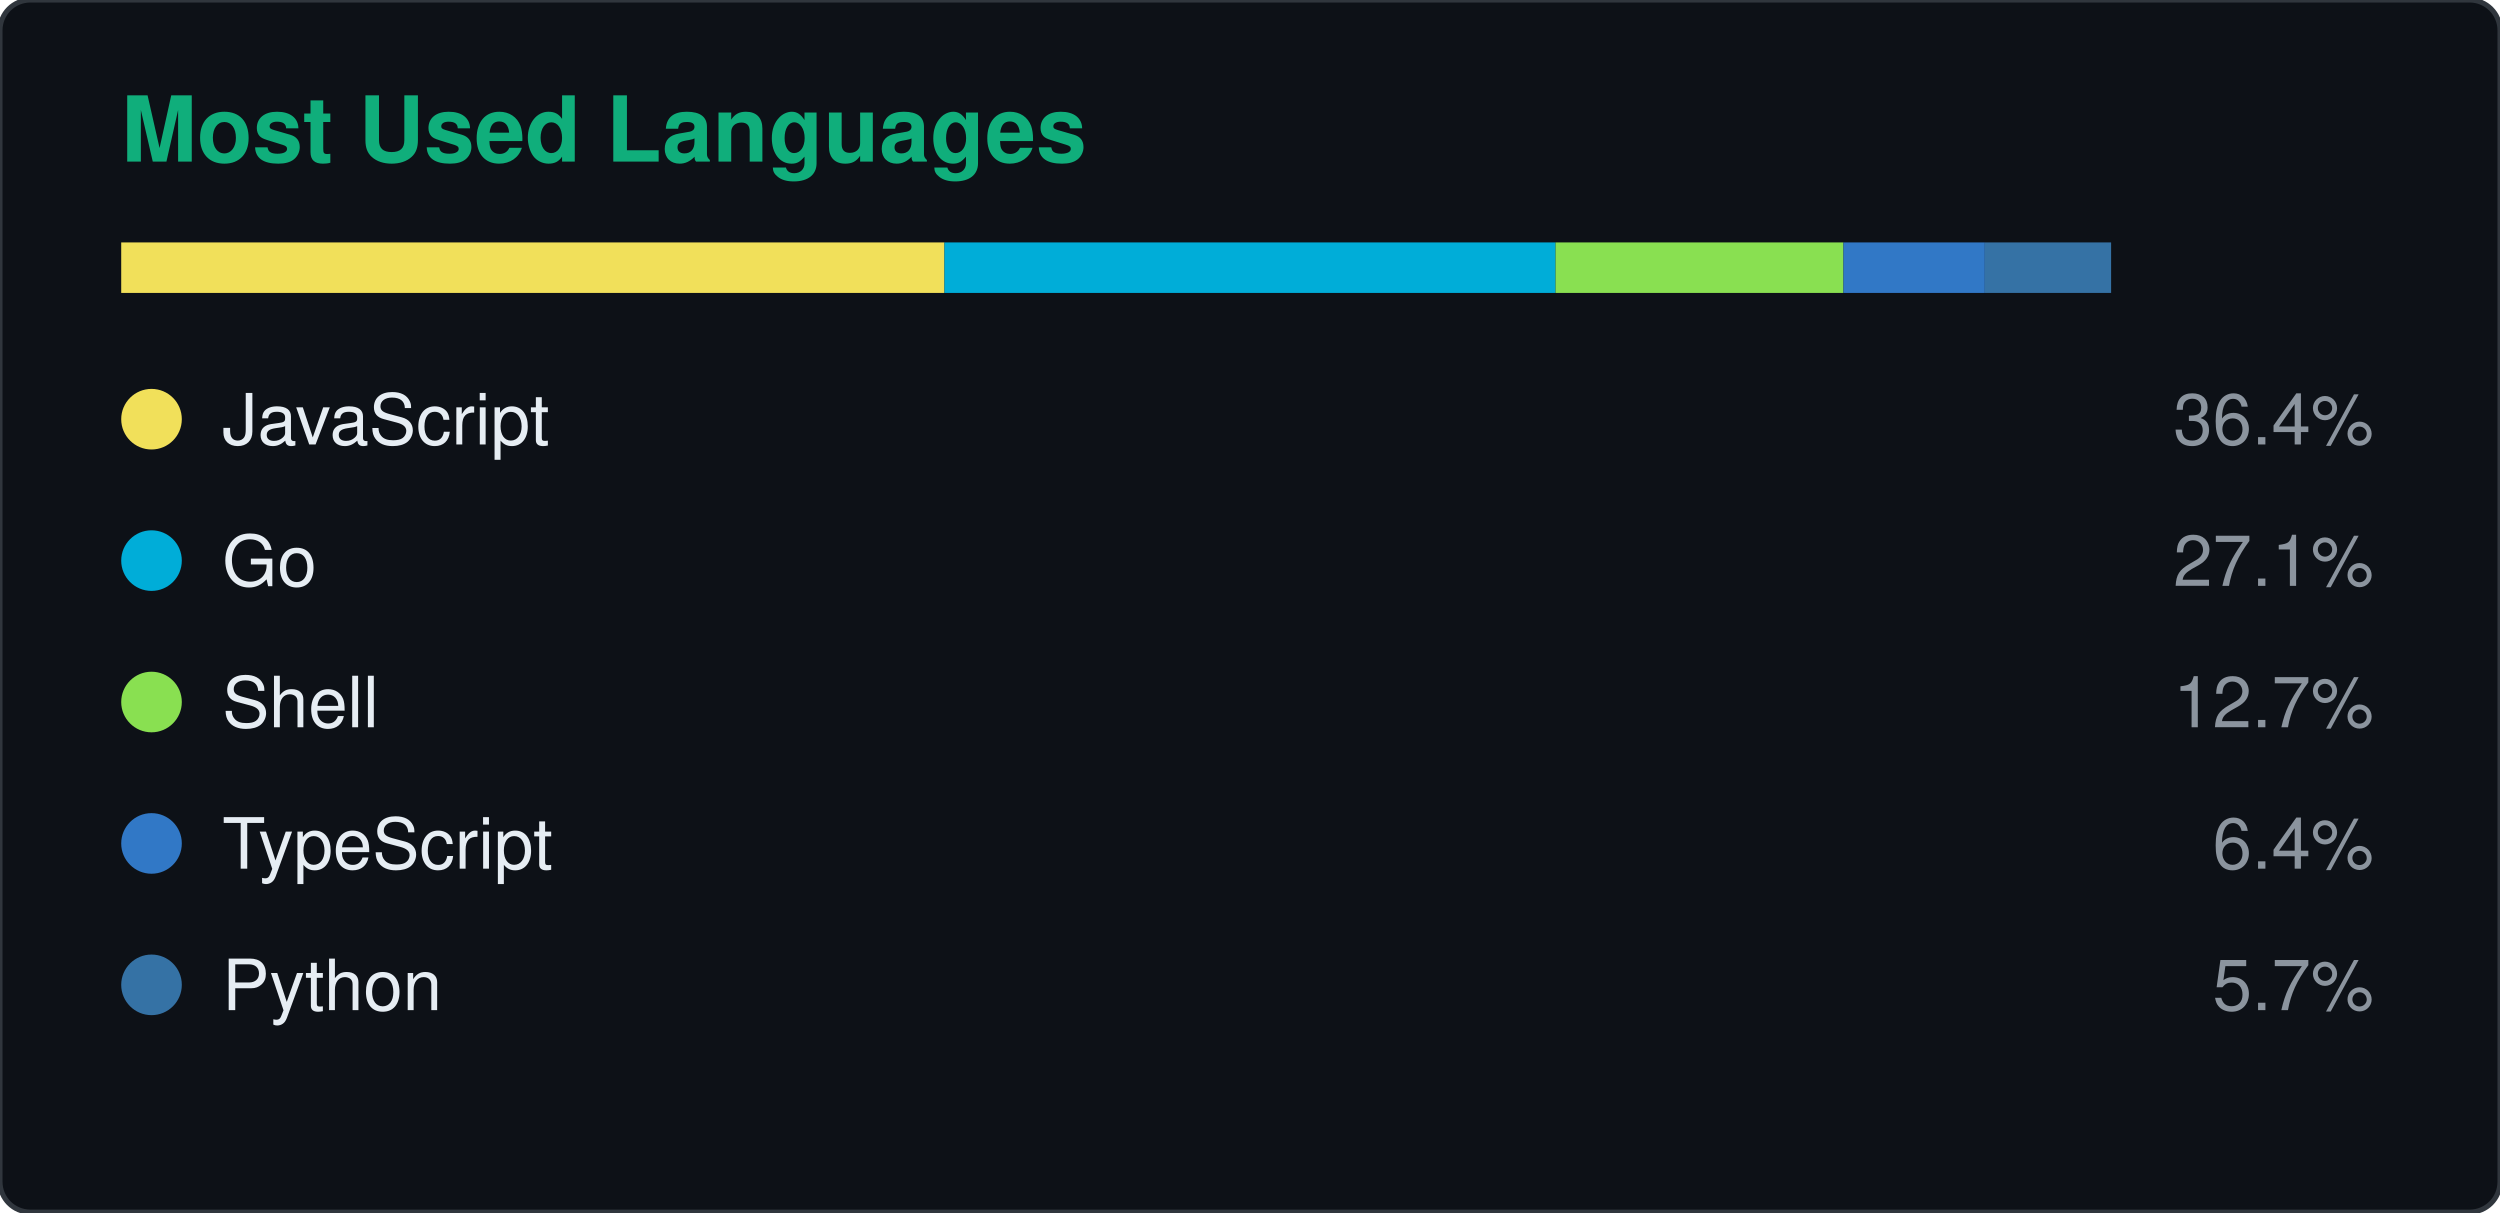
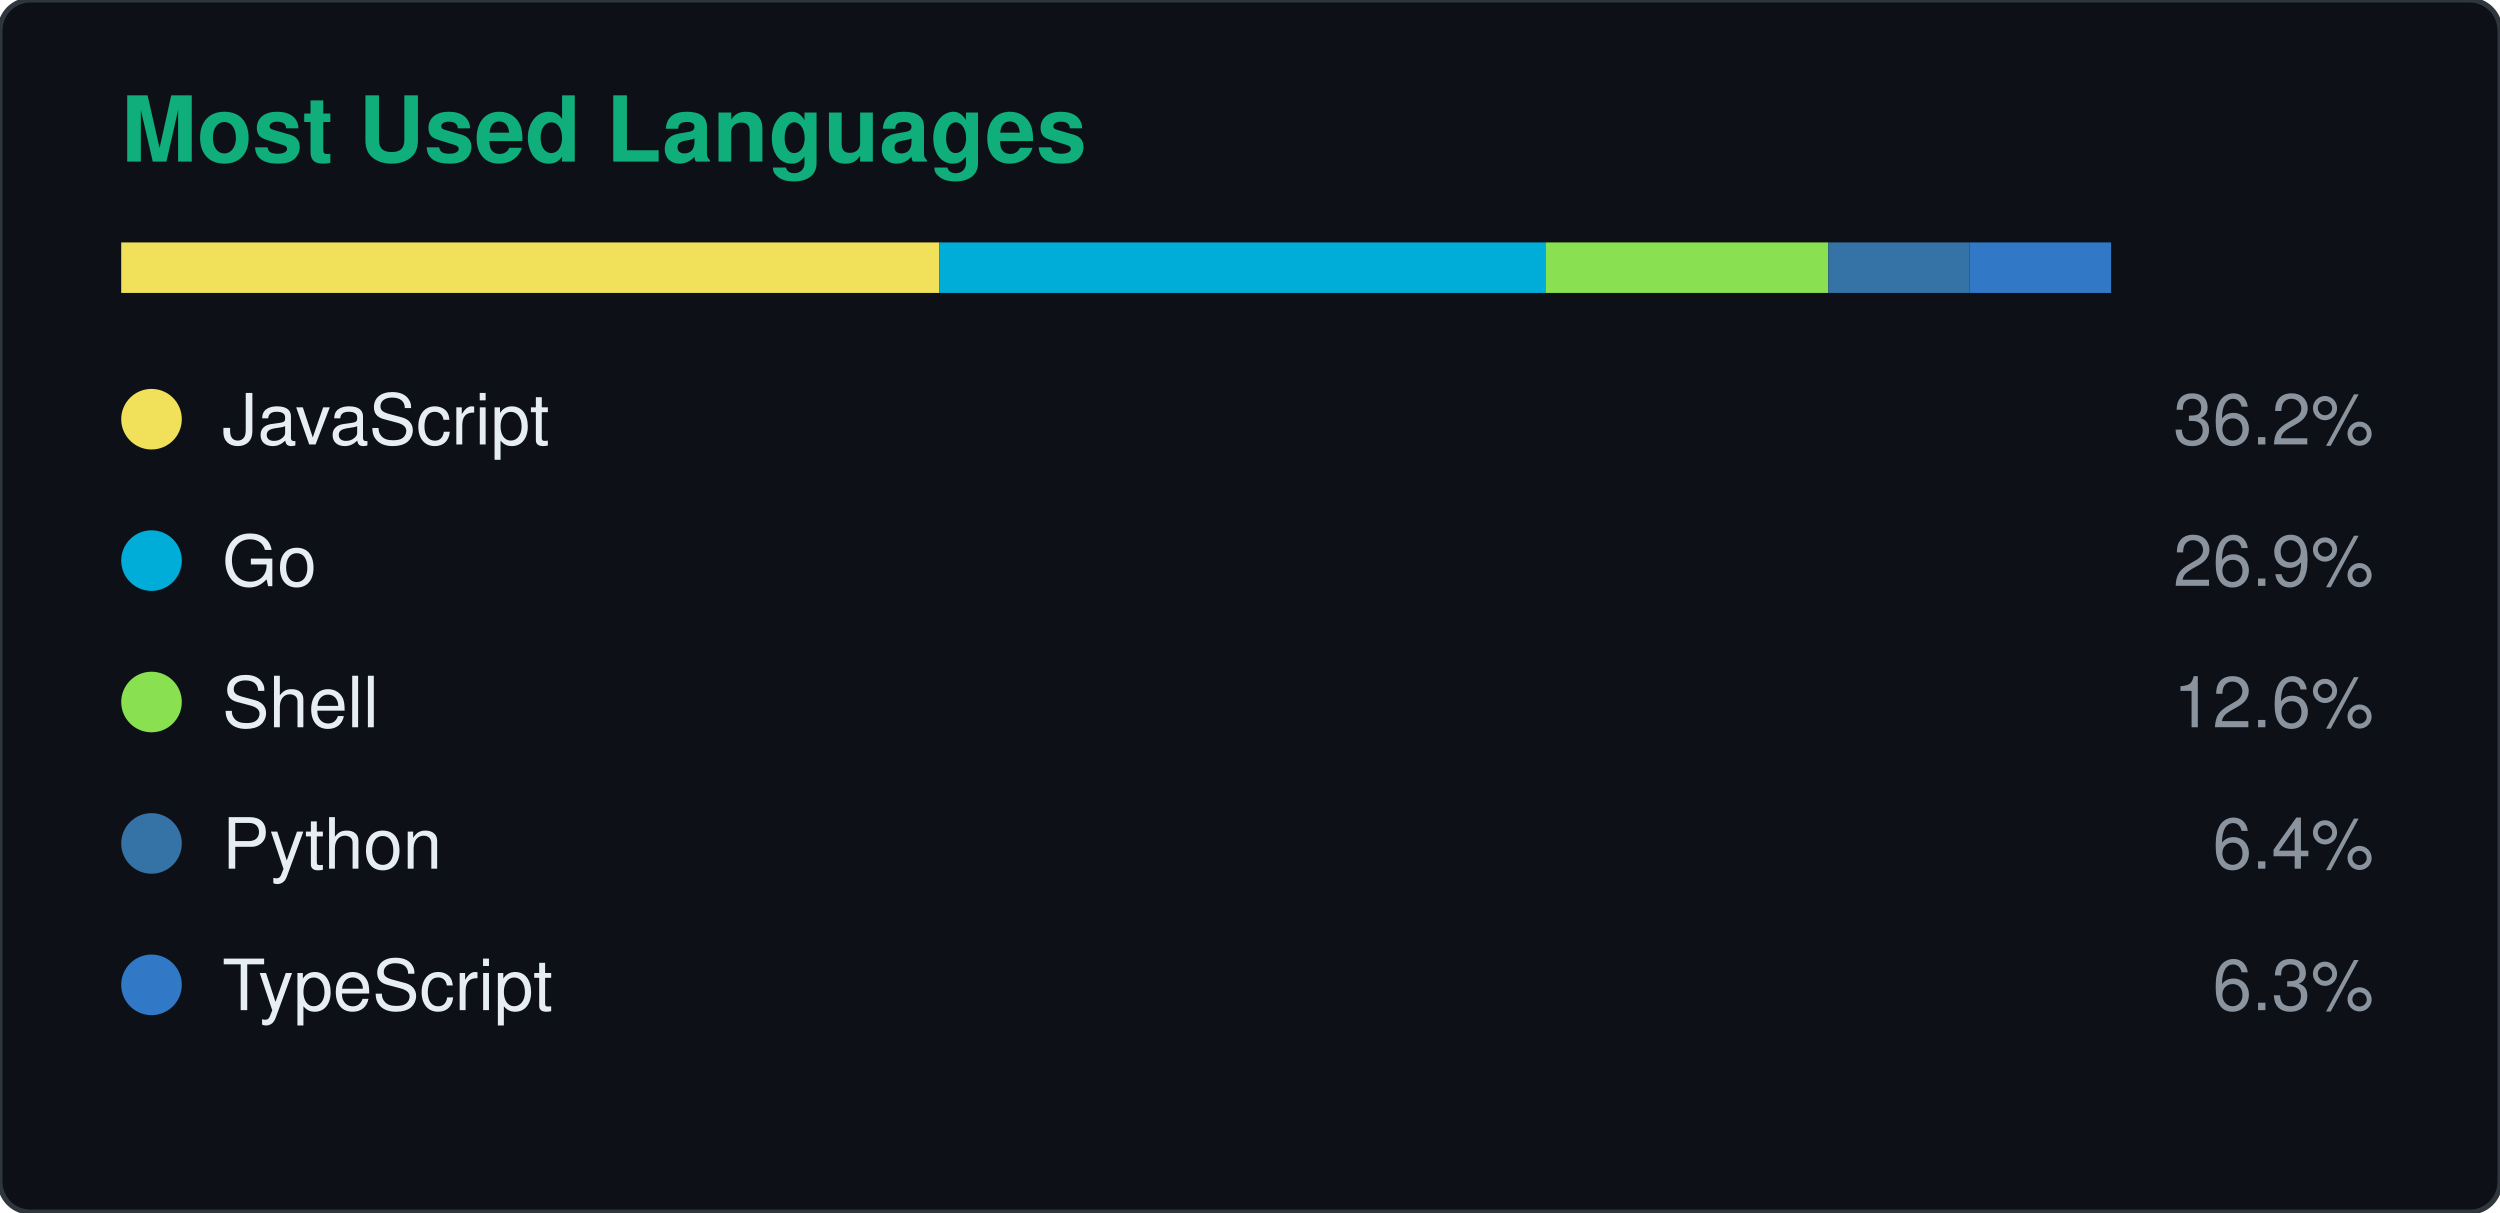
<svg xmlns="http://www.w3.org/2000/svg" width="495" height="240" viewBox="0 0 495 240">
  <rect width="495" height="240" rx="6" fill="#0d1117" stroke="#30363d" />
  <text x="24" y="32" fill="#10AE7B" font-size="18" font-weight="600" font-family="Segoe UI, Helvetica, Arial, sans-serif">Most Used Languages</text>
-   <rect x="24" y="48" width="163" height="10" fill="#f1e05a" />
-   <rect x="187" y="48" width="121" height="10" fill="#00ADD8" />
-   <rect x="308" y="48" width="57" height="10" fill="#89e051" />
-   <rect x="365" y="48" width="28" height="10" fill="#3178c6" />
-   <rect x="393" y="48" width="25" height="10" fill="#3572a5" />
+   <rect x="24" y="48" width="162" height="10" fill="#f1e05a" />
+   <rect x="186" y="48" width="120" height="10" fill="#00ADD8" />
+   <rect x="306" y="48" width="56" height="10" fill="#89e051" />
+   <rect x="362" y="48" width="28" height="10" fill="#3572a5" />
+   <rect x="390" y="48" width="28" height="10" fill="#3178c6" />
  <circle cx="30" cy="83" r="6" fill="#f1e05a" />
  <text x="44" y="88" fill="#e6edf3" font-size="14" font-family="Segoe UI, Helvetica, Arial, sans-serif">JavaScript</text>
-   <text x="470" y="88" fill="#8b949e" font-size="14" text-anchor="end" font-family="Segoe UI, Helvetica, Arial, sans-serif">36.4%</text>
+   <text x="470" y="88" fill="#8b949e" font-size="14" text-anchor="end" font-family="Segoe UI, Helvetica, Arial, sans-serif">36.2%</text>
  <circle cx="30" cy="111" r="6" fill="#00ADD8" />
  <text x="44" y="116" fill="#e6edf3" font-size="14" font-family="Segoe UI, Helvetica, Arial, sans-serif">Go</text>
-   <text x="470" y="116" fill="#8b949e" font-size="14" text-anchor="end" font-family="Segoe UI, Helvetica, Arial, sans-serif">27.1%</text>
+   <text x="470" y="116" fill="#8b949e" font-size="14" text-anchor="end" font-family="Segoe UI, Helvetica, Arial, sans-serif">26.9%</text>
  <circle cx="30" cy="139" r="6" fill="#89e051" />
  <text x="44" y="144" fill="#e6edf3" font-size="14" font-family="Segoe UI, Helvetica, Arial, sans-serif">Shell</text>
-   <text x="470" y="144" fill="#8b949e" font-size="14" text-anchor="end" font-family="Segoe UI, Helvetica, Arial, sans-serif">12.7%</text>
-   <circle cx="30" cy="167" r="6" fill="#3178c6" />
-   <text x="44" y="172" fill="#e6edf3" font-size="14" font-family="Segoe UI, Helvetica, Arial, sans-serif">TypeScript</text>
+   <text x="470" y="144" fill="#8b949e" font-size="14" text-anchor="end" font-family="Segoe UI, Helvetica, Arial, sans-serif">12.6%</text>
+   <circle cx="30" cy="167" r="6" fill="#3572a5" />
+   <text x="44" y="172" fill="#e6edf3" font-size="14" font-family="Segoe UI, Helvetica, Arial, sans-serif">Python</text>
  <text x="470" y="172" fill="#8b949e" font-size="14" text-anchor="end" font-family="Segoe UI, Helvetica, Arial, sans-serif">6.4%</text>
-   <circle cx="30" cy="195" r="6" fill="#3572a5" />
-   <text x="44" y="200" fill="#e6edf3" font-size="14" font-family="Segoe UI, Helvetica, Arial, sans-serif">Python</text>
-   <text x="470" y="200" fill="#8b949e" font-size="14" text-anchor="end" font-family="Segoe UI, Helvetica, Arial, sans-serif">5.7%</text>
+   <circle cx="30" cy="195" r="6" fill="#3178c6" />
+   <text x="44" y="200" fill="#e6edf3" font-size="14" font-family="Segoe UI, Helvetica, Arial, sans-serif">TypeScript</text>
+   <text x="470" y="200" fill="#8b949e" font-size="14" text-anchor="end" font-family="Segoe UI, Helvetica, Arial, sans-serif">6.3%</text>
</svg>
